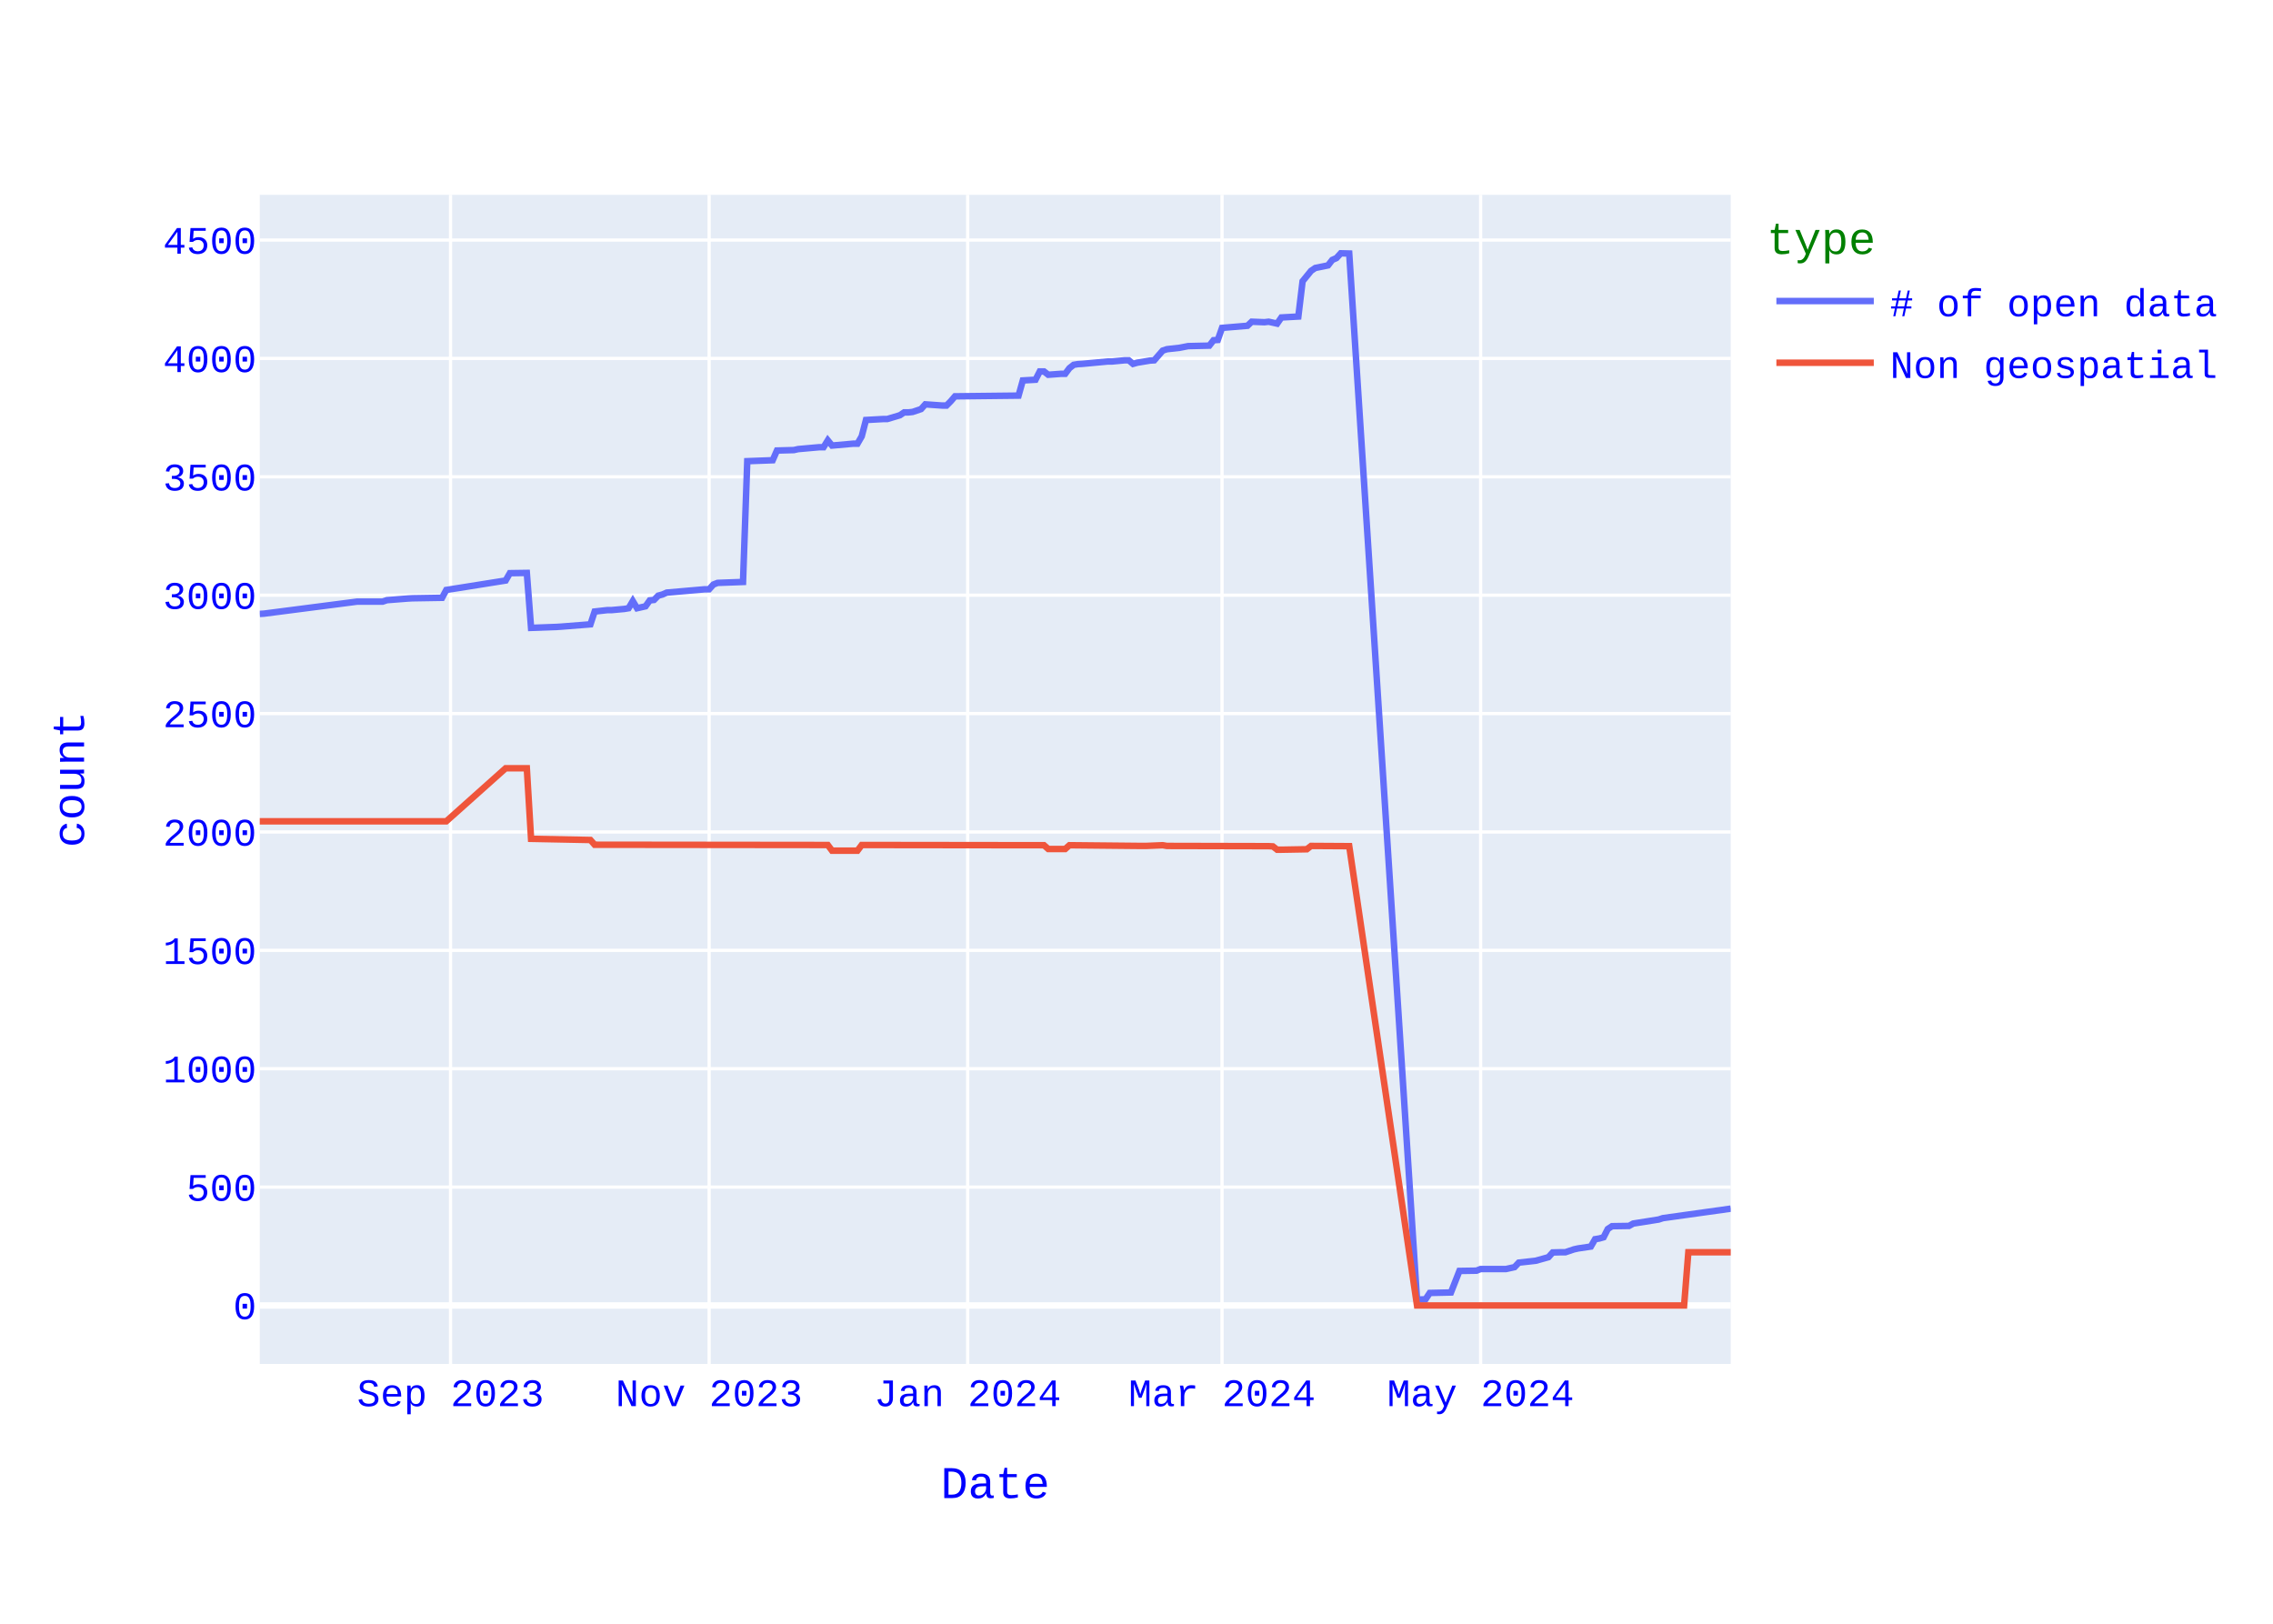
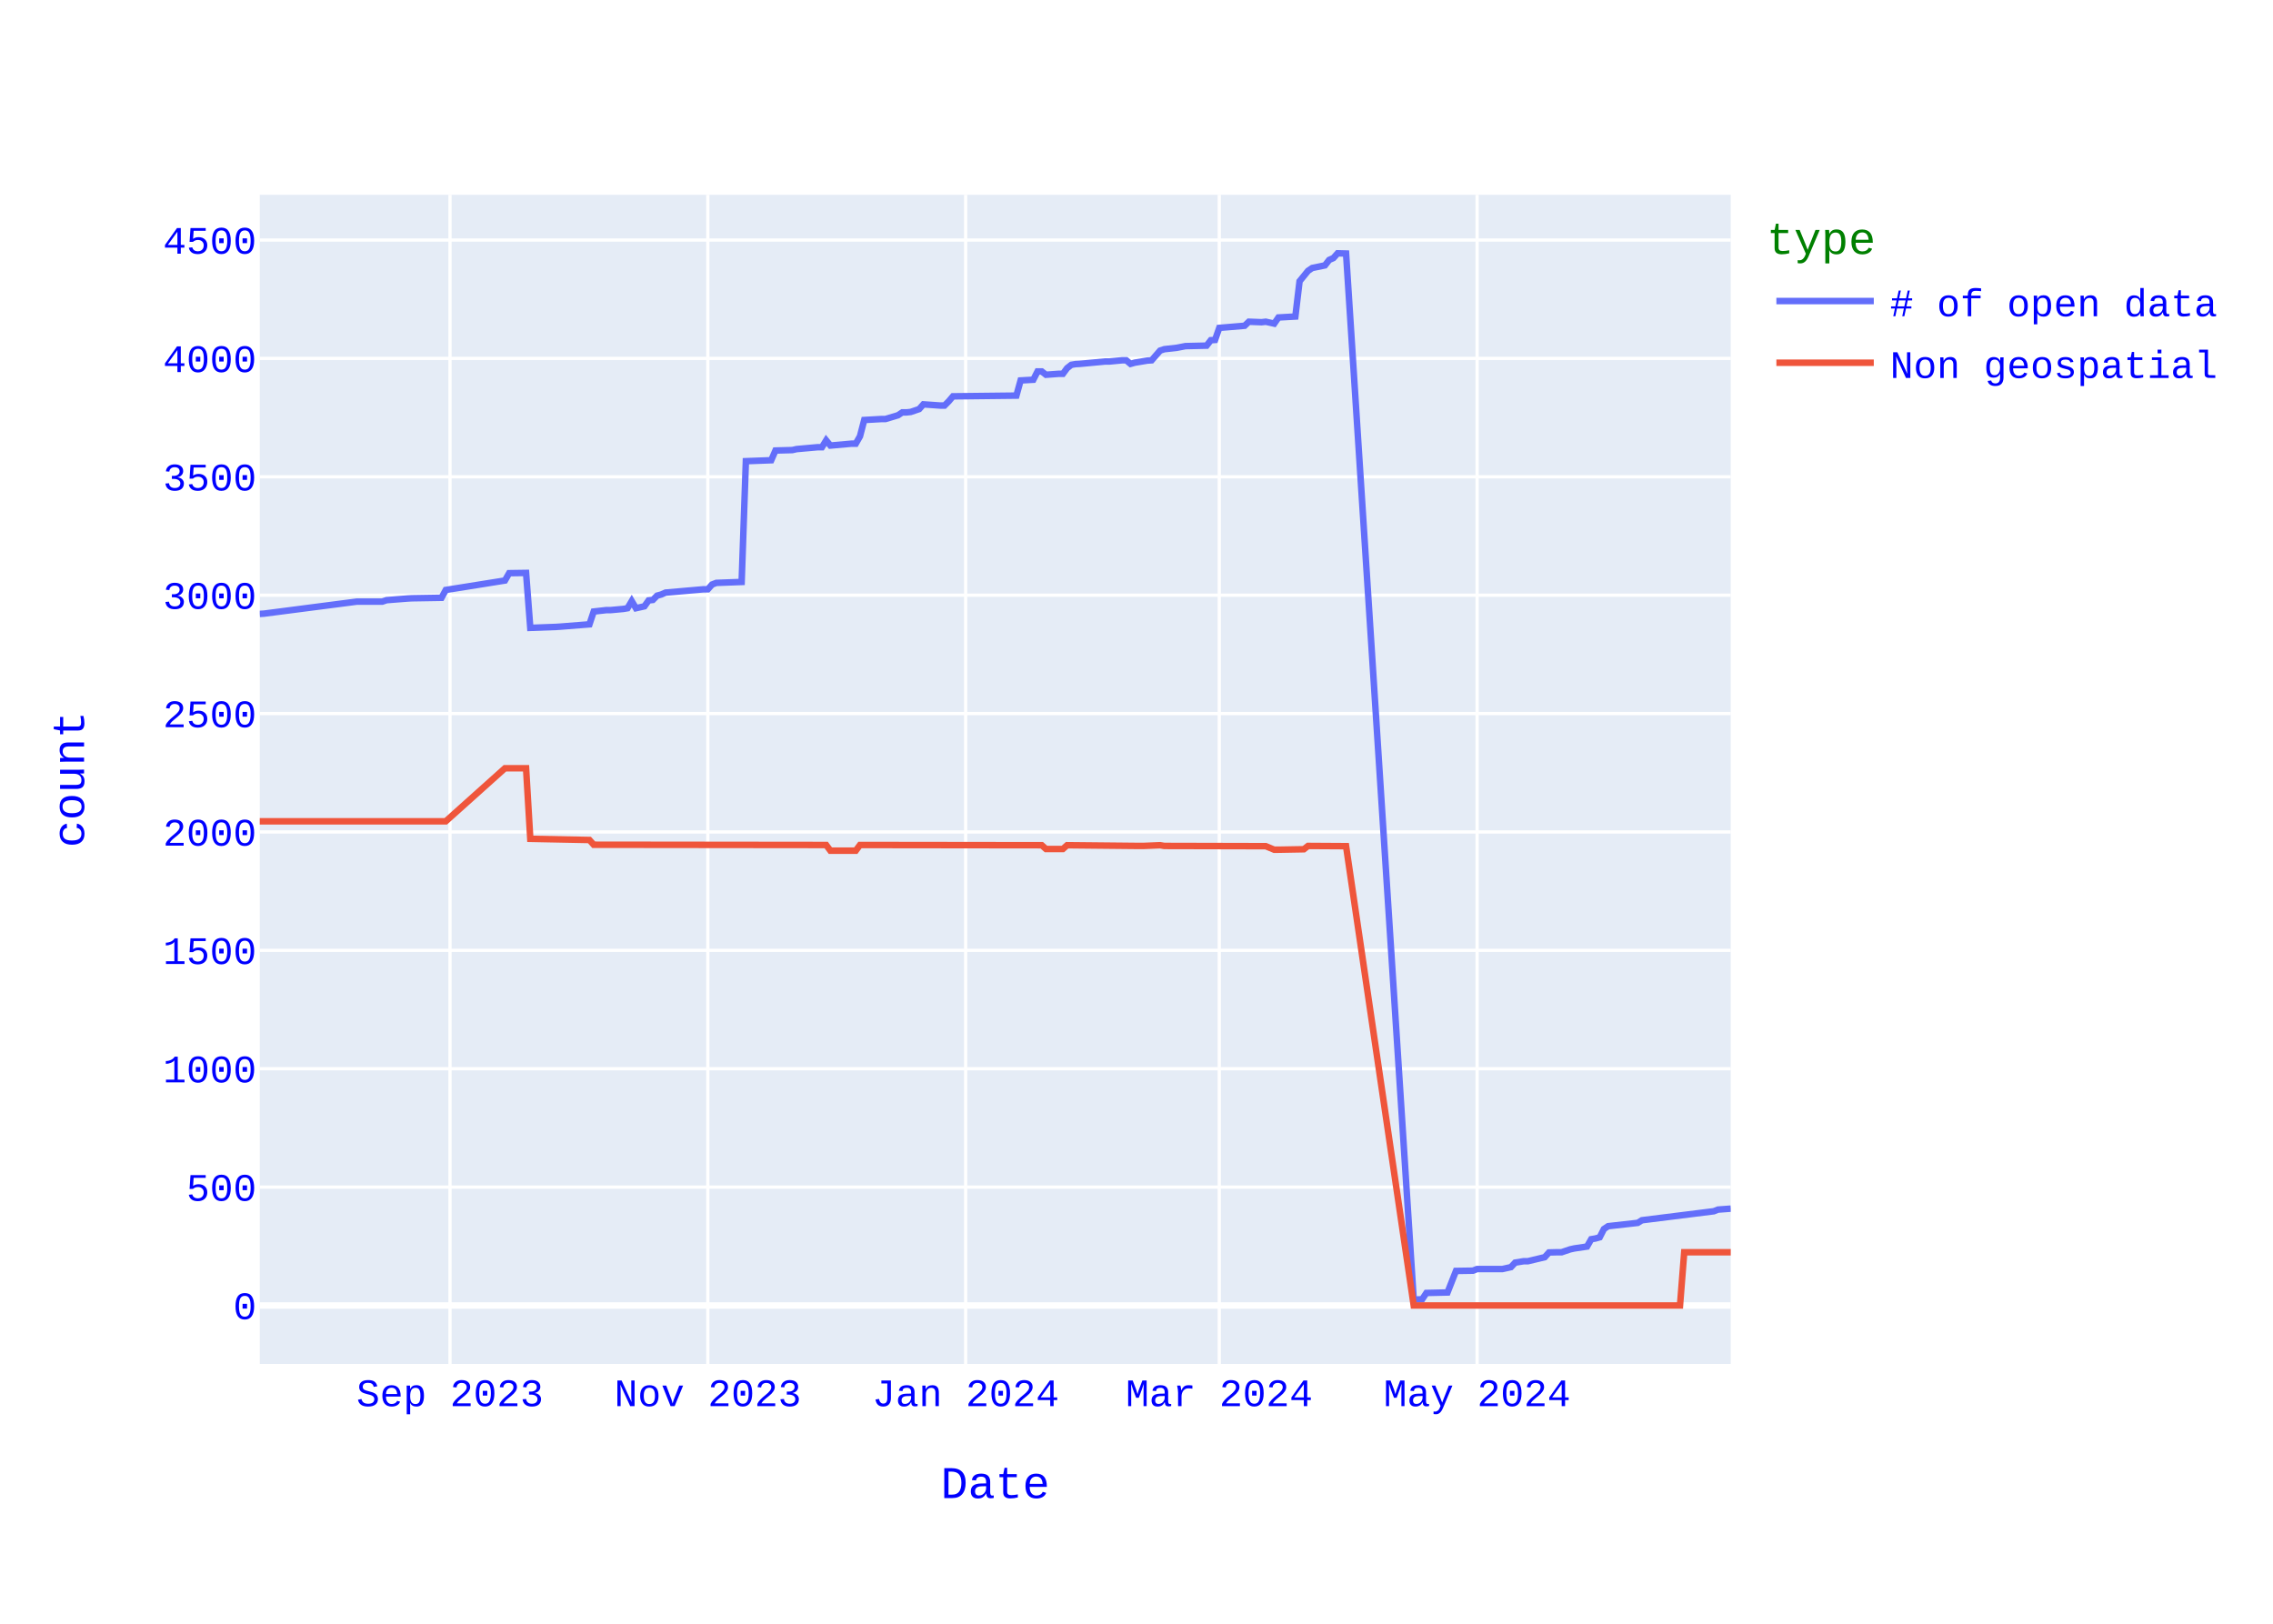
<svg xmlns="http://www.w3.org/2000/svg" class="main-svg" width="700" height="500" style="" viewBox="0 0 700 500">
  <rect x="0" y="0" width="700" height="500" style="fill: rgb(255, 255, 255); fill-opacity: 1;" />
-   <defs id="defs-7a5f7b">
+   <defs id="defs-b99626">
    <g class="clips">
-       <clipPath id="clip7a5f7bxyplot" class="plotclip">
+       <clipPath id="clipb99626xyplot" class="plotclip">
        <rect width="453" height="360" />
      </clipPath>
-       <clipPath class="axesclip" id="clip7a5f7bx">
+       <clipPath class="axesclip" id="clipb99626x">
        <rect x="80" y="0" width="453" height="500" />
      </clipPath>
-       <clipPath class="axesclip" id="clip7a5f7by">
+       <clipPath class="axesclip" id="clipb99626y">
        <rect x="0" y="60" width="700" height="360" />
      </clipPath>
-       <clipPath class="axesclip" id="clip7a5f7bxy">
+       <clipPath class="axesclip" id="clipb99626xy">
        <rect x="80" y="60" width="453" height="360" />
      </clipPath>
    </g>
    <g class="gradients" />
    <g class="patterns" />
  </defs>
  <g class="bglayer">
    <rect class="bg" x="80" y="60" width="453" height="360" style="fill: rgb(229, 236, 246); fill-opacity: 1; stroke-width: 0;" />
  </g>
  <g class="layer-below">
    <g class="imagelayer" />
    <g class="shapelayer" />
  </g>
  <g class="cartesianlayer">
    <g class="subplot xy">
      <g class="layer-subplot">
        <g class="shapelayer" />
        <g class="imagelayer" />
      </g>
      <g class="minor-gridlayer">
        <g class="x" />
        <g class="y" />
      </g>
      <g class="gridlayer">
        <g class="x">
-           <path class="xgrid crisp" transform="translate(138.75,0)" d="M0,60v360" style="stroke: rgb(255, 255, 255); stroke-opacity: 1; stroke-width: 1px;" />
-           <path class="xgrid crisp" transform="translate(218.38,0)" d="M0,60v360" style="stroke: rgb(255, 255, 255); stroke-opacity: 1; stroke-width: 1px;" />
-           <path class="xgrid crisp" transform="translate(298.01,0)" d="M0,60v360" style="stroke: rgb(255, 255, 255); stroke-opacity: 1; stroke-width: 1px;" />
-           <path class="xgrid crisp" transform="translate(376.34,0)" d="M0,60v360" style="stroke: rgb(255, 255, 255); stroke-opacity: 1; stroke-width: 1px;" />
-           <path class="xgrid crisp" transform="translate(455.98,0)" d="M0,60v360" style="stroke: rgb(255, 255, 255); stroke-opacity: 1; stroke-width: 1px;" />
+           <path class="xgrid crisp" transform="translate(138.58,0)" d="M0,60v360" style="stroke: rgb(255, 255, 255); stroke-opacity: 1; stroke-width: 1px;" />
+           <path class="xgrid crisp" transform="translate(217.98,0)" d="M0,60v360" style="stroke: rgb(255, 255, 255); stroke-opacity: 1; stroke-width: 1px;" />
+           <path class="xgrid crisp" transform="translate(297.39,0)" d="M0,60v360" style="stroke: rgb(255, 255, 255); stroke-opacity: 1; stroke-width: 1px;" />
+           <path class="xgrid crisp" transform="translate(375.49,0)" d="M0,60v360" style="stroke: rgb(255, 255, 255); stroke-opacity: 1; stroke-width: 1px;" />
+           <path class="xgrid crisp" transform="translate(454.9,0)" d="M0,60v360" style="stroke: rgb(255, 255, 255); stroke-opacity: 1; stroke-width: 1px;" />
        </g>
        <g class="y">
          <path class="ygrid crisp" transform="translate(0,365.55)" d="M80,0h453" style="stroke: rgb(255, 255, 255); stroke-opacity: 1; stroke-width: 1px;" />
          <path class="ygrid crisp" transform="translate(0,329.09)" d="M80,0h453" style="stroke: rgb(255, 255, 255); stroke-opacity: 1; stroke-width: 1px;" />
          <path class="ygrid crisp" transform="translate(0,292.64)" d="M80,0h453" style="stroke: rgb(255, 255, 255); stroke-opacity: 1; stroke-width: 1px;" />
          <path class="ygrid crisp" transform="translate(0,256.19)" d="M80,0h453" style="stroke: rgb(255, 255, 255); stroke-opacity: 1; stroke-width: 1px;" />
          <path class="ygrid crisp" transform="translate(0,219.73)" d="M80,0h453" style="stroke: rgb(255, 255, 255); stroke-opacity: 1; stroke-width: 1px;" />
          <path class="ygrid crisp" transform="translate(0,183.28)" d="M80,0h453" style="stroke: rgb(255, 255, 255); stroke-opacity: 1; stroke-width: 1px;" />
          <path class="ygrid crisp" transform="translate(0,146.82)" d="M80,0h453" style="stroke: rgb(255, 255, 255); stroke-opacity: 1; stroke-width: 1px;" />
          <path class="ygrid crisp" transform="translate(0,110.37)" d="M80,0h453" style="stroke: rgb(255, 255, 255); stroke-opacity: 1; stroke-width: 1px;" />
          <path class="ygrid crisp" transform="translate(0,73.92)" d="M80,0h453" style="stroke: rgb(255, 255, 255); stroke-opacity: 1; stroke-width: 1px;" />
        </g>
      </g>
      <g class="zerolinelayer">
        <path class="yzl zl crisp" transform="translate(0,402)" d="M80,0h453" style="stroke: rgb(255, 255, 255); stroke-opacity: 1; stroke-width: 2px;" />
      </g>
      <path class="xlines-below" />
      <path class="ylines-below" />
      <g class="overlines-below" />
      <g class="xaxislayer-below" />
      <g class="yaxislayer-below" />
      <g class="overaxes-below" />
-       <g class="plot" transform="translate(80,60)" clip-path="url(#clip7a5f7bxyplot)">
+       <g class="plot" transform="translate(80,60)" clip-path="url(#clipb99626xyplot)">
        <g class="scatterlayer mlayer">
-           <g class="trace scatter tracec770fd" style="stroke-miterlimit: 2; opacity: 1;">
+           <g class="trace scatter trace854a8b" style="stroke-miterlimit: 2; opacity: 1;">
            <g class="fills" />
            <g class="errorbars" />
            <g class="lines">
-               <path class="js-line" d="M453,312.18L432.11,315.1L430.81,315.53L422.97,316.77L421.67,317.5L416.45,317.58L415.14,318.45L413.84,321L412.53,321.37L411.22,321.59L409.92,323.85L406,324.43L404.7,324.72L402.09,325.6L400.78,325.6L398.17,325.67L396.86,327.13L392.95,328.22L391.64,328.37L387.73,328.8L386.42,330.19L383.81,330.77L382.5,330.77L375.98,330.77L374.67,331.28L369.45,331.36L366.84,337.99L360.31,338.14L359.01,340.1L356.39,340.18L335.51,18.07L332.9,18L331.59,19.46L330.29,20.04L328.98,21.72L325.06,22.52L323.76,23.4L321.15,26.6L319.84,37.47L314.62,37.76L313.31,39.65L310.7,39.07L309.4,39.22L305.48,39.07L304.18,40.31L296.34,40.97L295.04,44.68L293.73,44.76L292.43,46.43L285.9,46.58L283.29,47.09L279.37,47.53L278.07,47.96L275.46,50.95L274.15,51.03L270.23,51.68L268.93,52.05L267.62,50.95L266.32,50.95L262.4,51.32L261.1,51.32L253.26,52.05L251.96,52.12L250.65,52.34L249.35,53.36L248.04,55.11L246.73,55.11L242.82,55.4L241.51,54.38L240.21,54.38L238.9,56.93L234.99,57.15L233.68,61.82L214.1,62.04L212.79,63.57L211.49,64.88L210.18,64.88L204.96,64.51L203.65,65.97L201.04,66.85L199.74,66.99L198.43,66.99L197.13,67.87L193.21,69.04L191.9,69.04L186.68,69.33L185.38,74.36L184.07,76.62L182.77,76.62L176.24,77.2L174.93,75.6L173.63,77.71L172.32,77.71L165.8,78.29L164.49,78.59L159.27,78.73L157.96,81.72L150.13,82.01L148.82,119.2L140.99,119.49L139.69,120L138.38,121.46L137.07,121.46L125.33,122.48L124.02,123.06L122.71,123.42L121.41,124.74L120.1,124.88L118.8,126.7L116.19,127.29L114.88,125.1L113.58,127.29L112.27,127.51L108.35,127.87L107.05,127.87L103.13,128.31L101.83,132.25L92.69,132.97L91.38,133.05L83.55,133.34L82.24,116.42L77.02,116.5L75.72,118.76L57.44,121.67L56.14,124.08L47,124.23L45.69,124.3L39.16,124.81L37.86,125.25L30.03,125.25L1.31,128.96L0,129.04" style="vector-effect: none; fill: none; stroke: rgb(99, 110, 250); stroke-opacity: 1; stroke-width: 2px; opacity: 1;" />
+               <path class="js-line" d="M453,312.18L449.09,312.47L447.79,312.98L425.66,315.75L424.36,316.56L415.25,317.58L413.95,318.45L412.65,321L411.34,321.37L410.04,321.59L408.74,323.85L404.84,324.43L403.53,324.72L400.93,325.6L399.63,325.6L397.03,325.67L395.72,327.13L390.52,328.37L389.22,328.37L386.61,328.8L385.31,330.19L382.71,330.77L381.41,330.77L374.9,330.77L373.59,331.28L368.39,331.36L365.78,337.99L359.28,338.14L357.97,340.1L355.37,340.18L334.54,18.07L331.94,18L330.64,19.46L329.34,20.04L328.03,21.72L324.13,22.52L322.83,23.4L320.22,26.6L318.92,37.47L313.72,37.76L312.41,39.65L309.81,39.07L308.51,39.22L304.6,39.07L303.3,40.31L295.49,40.97L294.19,44.68L292.89,44.76L291.59,46.43L285.08,46.58L282.47,47.09L278.57,47.53L277.27,47.96L274.66,50.95L273.36,51.03L269.46,51.68L268.16,52.05L266.85,50.95L265.55,50.95L261.65,51.32L260.34,51.32L252.53,52.05L251.23,52.12L249.93,52.34L248.63,53.36L247.33,55.11L246.03,55.11L242.12,55.4L240.82,54.38L239.52,54.38L238.22,56.93L234.31,57.15L233.01,61.82L213.48,62.04L212.18,63.57L210.88,64.88L209.58,64.88L204.37,64.51L203.07,65.97L200.47,66.85L199.16,66.99L197.86,66.99L196.56,67.87L192.66,69.04L191.35,69.04L186.15,69.33L184.84,74.36L183.54,76.62L182.24,76.62L175.73,77.2L174.43,75.6L173.13,77.71L171.83,77.71L165.32,78.29L164.02,78.59L158.81,78.73L157.51,81.72L149.7,82.01L148.4,119.2L140.59,119.49L139.28,120L137.98,121.46L136.68,121.46L124.97,122.48L123.66,123.06L122.36,123.42L121.06,124.74L119.76,124.88L118.46,126.7L115.85,127.29L114.55,125.1L113.25,127.29L111.95,127.51L108.04,127.87L106.74,127.87L102.84,128.31L101.53,132.25L92.42,132.97L91.12,133.05L83.31,133.34L82.01,116.42L76.8,116.5L75.5,118.76L57.28,121.67L55.97,124.08L46.86,124.23L45.56,124.3L39.05,124.81L37.75,125.25L29.94,125.25L1.3,128.96L0,129.04" style="vector-effect: none; fill: none; stroke: rgb(99, 110, 250); stroke-opacity: 1; stroke-width: 2px; opacity: 1;" />
            </g>
            <g class="points" />
            <g class="text" />
          </g>
-           <g class="trace scatter tracebdb0c0" style="stroke-miterlimit: 2; opacity: 1;">
+           <g class="trace scatter trace09a85b" style="stroke-miterlimit: 2; opacity: 1;">
            <g class="fills" />
            <g class="errorbars" />
            <g class="lines">
-               <path class="js-line" d="M453,325.6L439.95,325.6L438.64,342L356.39,342L335.51,200.56L323.76,200.49L322.45,201.51L314.62,201.65L313.31,201.65L312.01,200.63L310.7,200.56L279.37,200.49L278.07,200.27L272.84,200.49L271.54,200.49L249.35,200.27L248.04,201.43L242.82,201.43L241.51,200.27L185.38,200.2L184.07,201.95L176.24,201.95L174.93,200.2L103.13,200.12L101.83,198.66L83.55,198.3L82.24,176.57L75.72,176.57L57.44,192.9L0,192.9" style="vector-effect: none; fill: none; stroke: rgb(239, 85, 59); stroke-opacity: 1; stroke-width: 2px; opacity: 1;" />
+               <path class="js-line" d="M453,325.6L438.68,325.6L437.38,342L355.37,342L334.54,200.56L322.83,200.49L321.53,201.51L313.72,201.65L312.41,201.65L309.81,200.56L308.51,200.56L278.57,200.49L277.27,200.27L272.06,200.49L270.76,200.49L248.63,200.27L247.33,201.43L242.12,201.43L240.82,200.27L184.84,200.2L183.54,201.95L175.73,201.95L174.43,200.2L102.84,200.12L101.53,198.66L83.31,198.3L82.01,176.57L75.5,176.57L57.28,192.9L0,192.9" style="vector-effect: none; fill: none; stroke: rgb(239, 85, 59); stroke-opacity: 1; stroke-width: 2px; opacity: 1;" />
            </g>
            <g class="points" />
            <g class="text" />
          </g>
        </g>
      </g>
      <g class="overplot" />
      <path class="xlines-above crisp" d="M0,0" style="fill: none;" />
      <path class="ylines-above crisp" d="M0,0" style="fill: none;" />
      <g class="overlines-above" />
      <g class="xaxislayer-above">
        <g class="xtick">
-           <text text-anchor="middle" x="0" y="433" transform="translate(138.75,0)" style="font-family: 'Courier New'; font-size: 12px; fill: rgb(0, 0, 255); fill-opacity: 1; white-space: pre; opacity: 1;">Sep 2023</text>
-         </g>
-         <g class="xtick">
-           <text text-anchor="middle" x="0" y="433" style="font-family: 'Courier New'; font-size: 12px; fill: rgb(0, 0, 255); fill-opacity: 1; white-space: pre; opacity: 1;" transform="translate(218.38,0)">Nov 2023</text>
-         </g>
-         <g class="xtick">
-           <text text-anchor="middle" x="0" y="433" style="font-family: 'Courier New'; font-size: 12px; fill: rgb(0, 0, 255); fill-opacity: 1; white-space: pre; opacity: 1;" transform="translate(298.01,0)">Jan 2024</text>
-         </g>
-         <g class="xtick">
-           <text text-anchor="middle" x="0" y="433" style="font-family: 'Courier New'; font-size: 12px; fill: rgb(0, 0, 255); fill-opacity: 1; white-space: pre; opacity: 1;" transform="translate(376.34,0)">Mar 2024</text>
-         </g>
-         <g class="xtick">
-           <text text-anchor="middle" x="0" y="433" style="font-family: 'Courier New'; font-size: 12px; fill: rgb(0, 0, 255); fill-opacity: 1; white-space: pre; opacity: 1;" transform="translate(455.98,0)">May 2024</text>
+           <text text-anchor="middle" x="0" y="433" transform="translate(138.58,0)" style="font-family: 'Courier New'; font-size: 12px; fill: rgb(0, 0, 255); fill-opacity: 1; white-space: pre; opacity: 1;">Sep 2023</text>
+         </g>
+         <g class="xtick">
+           <text text-anchor="middle" x="0" y="433" style="font-family: 'Courier New'; font-size: 12px; fill: rgb(0, 0, 255); fill-opacity: 1; white-space: pre; opacity: 1;" transform="translate(217.98,0)">Nov 2023</text>
+         </g>
+         <g class="xtick">
+           <text text-anchor="middle" x="0" y="433" style="font-family: 'Courier New'; font-size: 12px; fill: rgb(0, 0, 255); fill-opacity: 1; white-space: pre; opacity: 1;" transform="translate(297.39,0)">Jan 2024</text>
+         </g>
+         <g class="xtick">
+           <text text-anchor="middle" x="0" y="433" style="font-family: 'Courier New'; font-size: 12px; fill: rgb(0, 0, 255); fill-opacity: 1; white-space: pre; opacity: 1;" transform="translate(375.49,0)">Mar 2024</text>
+         </g>
+         <g class="xtick">
+           <text text-anchor="middle" x="0" y="433" style="font-family: 'Courier New'; font-size: 12px; fill: rgb(0, 0, 255); fill-opacity: 1; white-space: pre; opacity: 1;" transform="translate(454.9,0)">May 2024</text>
        </g>
      </g>
      <g class="yaxislayer-above">
        <g class="ytick">
          <text text-anchor="end" x="79" y="4.2" transform="translate(0,402)" style="font-family: 'Courier New'; font-size: 12px; fill: rgb(0, 0, 255); fill-opacity: 1; white-space: pre; opacity: 1;">0</text>
        </g>
        <g class="ytick">
          <text text-anchor="end" x="79" y="4.2" style="font-family: 'Courier New'; font-size: 12px; fill: rgb(0, 0, 255); fill-opacity: 1; white-space: pre; opacity: 1;" transform="translate(0,365.55)">500</text>
        </g>
        <g class="ytick">
          <text text-anchor="end" x="79" y="4.2" style="font-family: 'Courier New'; font-size: 12px; fill: rgb(0, 0, 255); fill-opacity: 1; white-space: pre; opacity: 1;" transform="translate(0,329.09)">1000</text>
        </g>
        <g class="ytick">
          <text text-anchor="end" x="79" y="4.2" style="font-family: 'Courier New'; font-size: 12px; fill: rgb(0, 0, 255); fill-opacity: 1; white-space: pre; opacity: 1;" transform="translate(0,292.64)">1500</text>
        </g>
        <g class="ytick">
          <text text-anchor="end" x="79" y="4.2" style="font-family: 'Courier New'; font-size: 12px; fill: rgb(0, 0, 255); fill-opacity: 1; white-space: pre; opacity: 1;" transform="translate(0,256.19)">2000</text>
        </g>
        <g class="ytick">
          <text text-anchor="end" x="79" y="4.2" style="font-family: 'Courier New'; font-size: 12px; fill: rgb(0, 0, 255); fill-opacity: 1; white-space: pre; opacity: 1;" transform="translate(0,219.73)">2500</text>
        </g>
        <g class="ytick">
          <text text-anchor="end" x="79" y="4.2" style="font-family: 'Courier New'; font-size: 12px; fill: rgb(0, 0, 255); fill-opacity: 1; white-space: pre; opacity: 1;" transform="translate(0,183.28)">3000</text>
        </g>
        <g class="ytick">
          <text text-anchor="end" x="79" y="4.2" style="font-family: 'Courier New'; font-size: 12px; fill: rgb(0, 0, 255); fill-opacity: 1; white-space: pre; opacity: 1;" transform="translate(0,146.82)">3500</text>
        </g>
        <g class="ytick">
          <text text-anchor="end" x="79" y="4.2" style="font-family: 'Courier New'; font-size: 12px; fill: rgb(0, 0, 255); fill-opacity: 1; white-space: pre; opacity: 1;" transform="translate(0,110.37)">4000</text>
        </g>
        <g class="ytick">
          <text text-anchor="end" x="79" y="4.2" style="font-family: 'Courier New'; font-size: 12px; fill: rgb(0, 0, 255); fill-opacity: 1; white-space: pre; opacity: 1;" transform="translate(0,73.92)">4500</text>
        </g>
      </g>
      <g class="overaxes-above" />
    </g>
  </g>
  <g class="polarlayer" />
  <g class="smithlayer" />
  <g class="ternarylayer" />
  <g class="geolayer" />
  <g class="funnelarealayer" />
  <g class="pielayer" />
  <g class="iciclelayer" />
  <g class="treemaplayer" />
  <g class="sunburstlayer" />
  <g class="glimages" />
-   <defs id="topdefs-7a5f7b">
+   <defs id="topdefs-b99626">
    <g class="clips" />
-     <clipPath id="legend7a5f7b">
+     <clipPath id="legendb99626">
      <rect width="146" height="67" x="0" y="0" />
    </clipPath>
  </defs>
  <g class="layer-above">
    <g class="imagelayer" />
    <g class="shapelayer" />
  </g>
  <g class="infolayer">
    <g class="legend" pointer-events="all" transform="translate(542.06,60)">
      <rect class="bg" shape-rendering="crispEdges" style="stroke: rgb(68, 68, 68); stroke-opacity: 1; fill: rgb(255, 255, 255); fill-opacity: 1; stroke-width: 0px;" width="146" height="67" x="0" y="0" />
-       <g class="scrollbox" transform="" clip-path="url(#legend7a5f7b)">
+       <g class="scrollbox" transform="" clip-path="url(#legendb99626)">
        <text class="legendtitletext" text-anchor="start" x="2" y="18.2" style="font-family: 'Courier New'; font-size: 14px; fill: rgb(0, 128, 0); fill-opacity: 1; white-space: pre;">type</text>
        <g class="groups" transform="">
          <g class="traces" transform="translate(0,32.7)" style="opacity: 1;">
            <text class="legendtext" text-anchor="start" x="40" y="4.68" style="font-family: 'Courier New'; font-size: 12px; fill: rgb(0, 0, 255); fill-opacity: 1; white-space: pre;"># of open data</text>
            <g class="layers" style="opacity: 1;">
              <g class="legendfill" />
              <g class="legendlines">
                <path class="js-line" d="M5,0h30" style="fill: none; stroke: rgb(99, 110, 250); stroke-opacity: 1; stroke-width: 2px;" />
              </g>
              <g class="legendsymbols">
                <g class="legendpoints" />
              </g>
            </g>
            <rect class="legendtoggle" x="0" y="-9.5" width="140.828" height="19" style="fill: rgb(0, 0, 0); fill-opacity: 0;" />
          </g>
        </g>
        <g class="groups" transform="">
          <g class="traces" transform="translate(0,51.7)" style="opacity: 1;">
            <text class="legendtext" text-anchor="start" x="40" y="4.68" style="font-family: 'Courier New'; font-size: 12px; fill: rgb(0, 0, 255); fill-opacity: 1; white-space: pre;">Non geospatial</text>
            <g class="layers" style="opacity: 1;">
              <g class="legendfill" />
              <g class="legendlines">
                <path class="js-line" d="M5,0h30" style="fill: none; stroke: rgb(239, 85, 59); stroke-opacity: 1; stroke-width: 2px;" />
              </g>
              <g class="legendsymbols">
                <g class="legendpoints" />
              </g>
            </g>
            <rect class="legendtoggle" x="0" y="-9.5" width="140.828" height="19" style="fill: rgb(0, 0, 0); fill-opacity: 0;" />
          </g>
        </g>
      </g>
      <rect class="scrollbar" rx="20" ry="3" width="0" height="0" style="fill: rgb(128, 139, 164); fill-opacity: 1;" x="0" y="0" />
    </g>
    <g class="g-gtitle" />
    <g class="g-xtitle">
      <text class="xtitle" x="306.5" y="461.3" text-anchor="middle" style="font-family: 'Courier New'; font-size: 14px; fill: rgb(0, 0, 255); opacity: 1; font-weight: normal; white-space: pre;">Date</text>
    </g>
    <g class="g-ytitle">
      <text class="ytitle" transform="rotate(-90,25.8875,240)" x="25.888" y="240" text-anchor="middle" style="font-family: 'Courier New'; font-size: 14px; fill: rgb(0, 0, 255); opacity: 1; font-weight: normal; white-space: pre;">count</text>
    </g>
  </g>
</svg>
